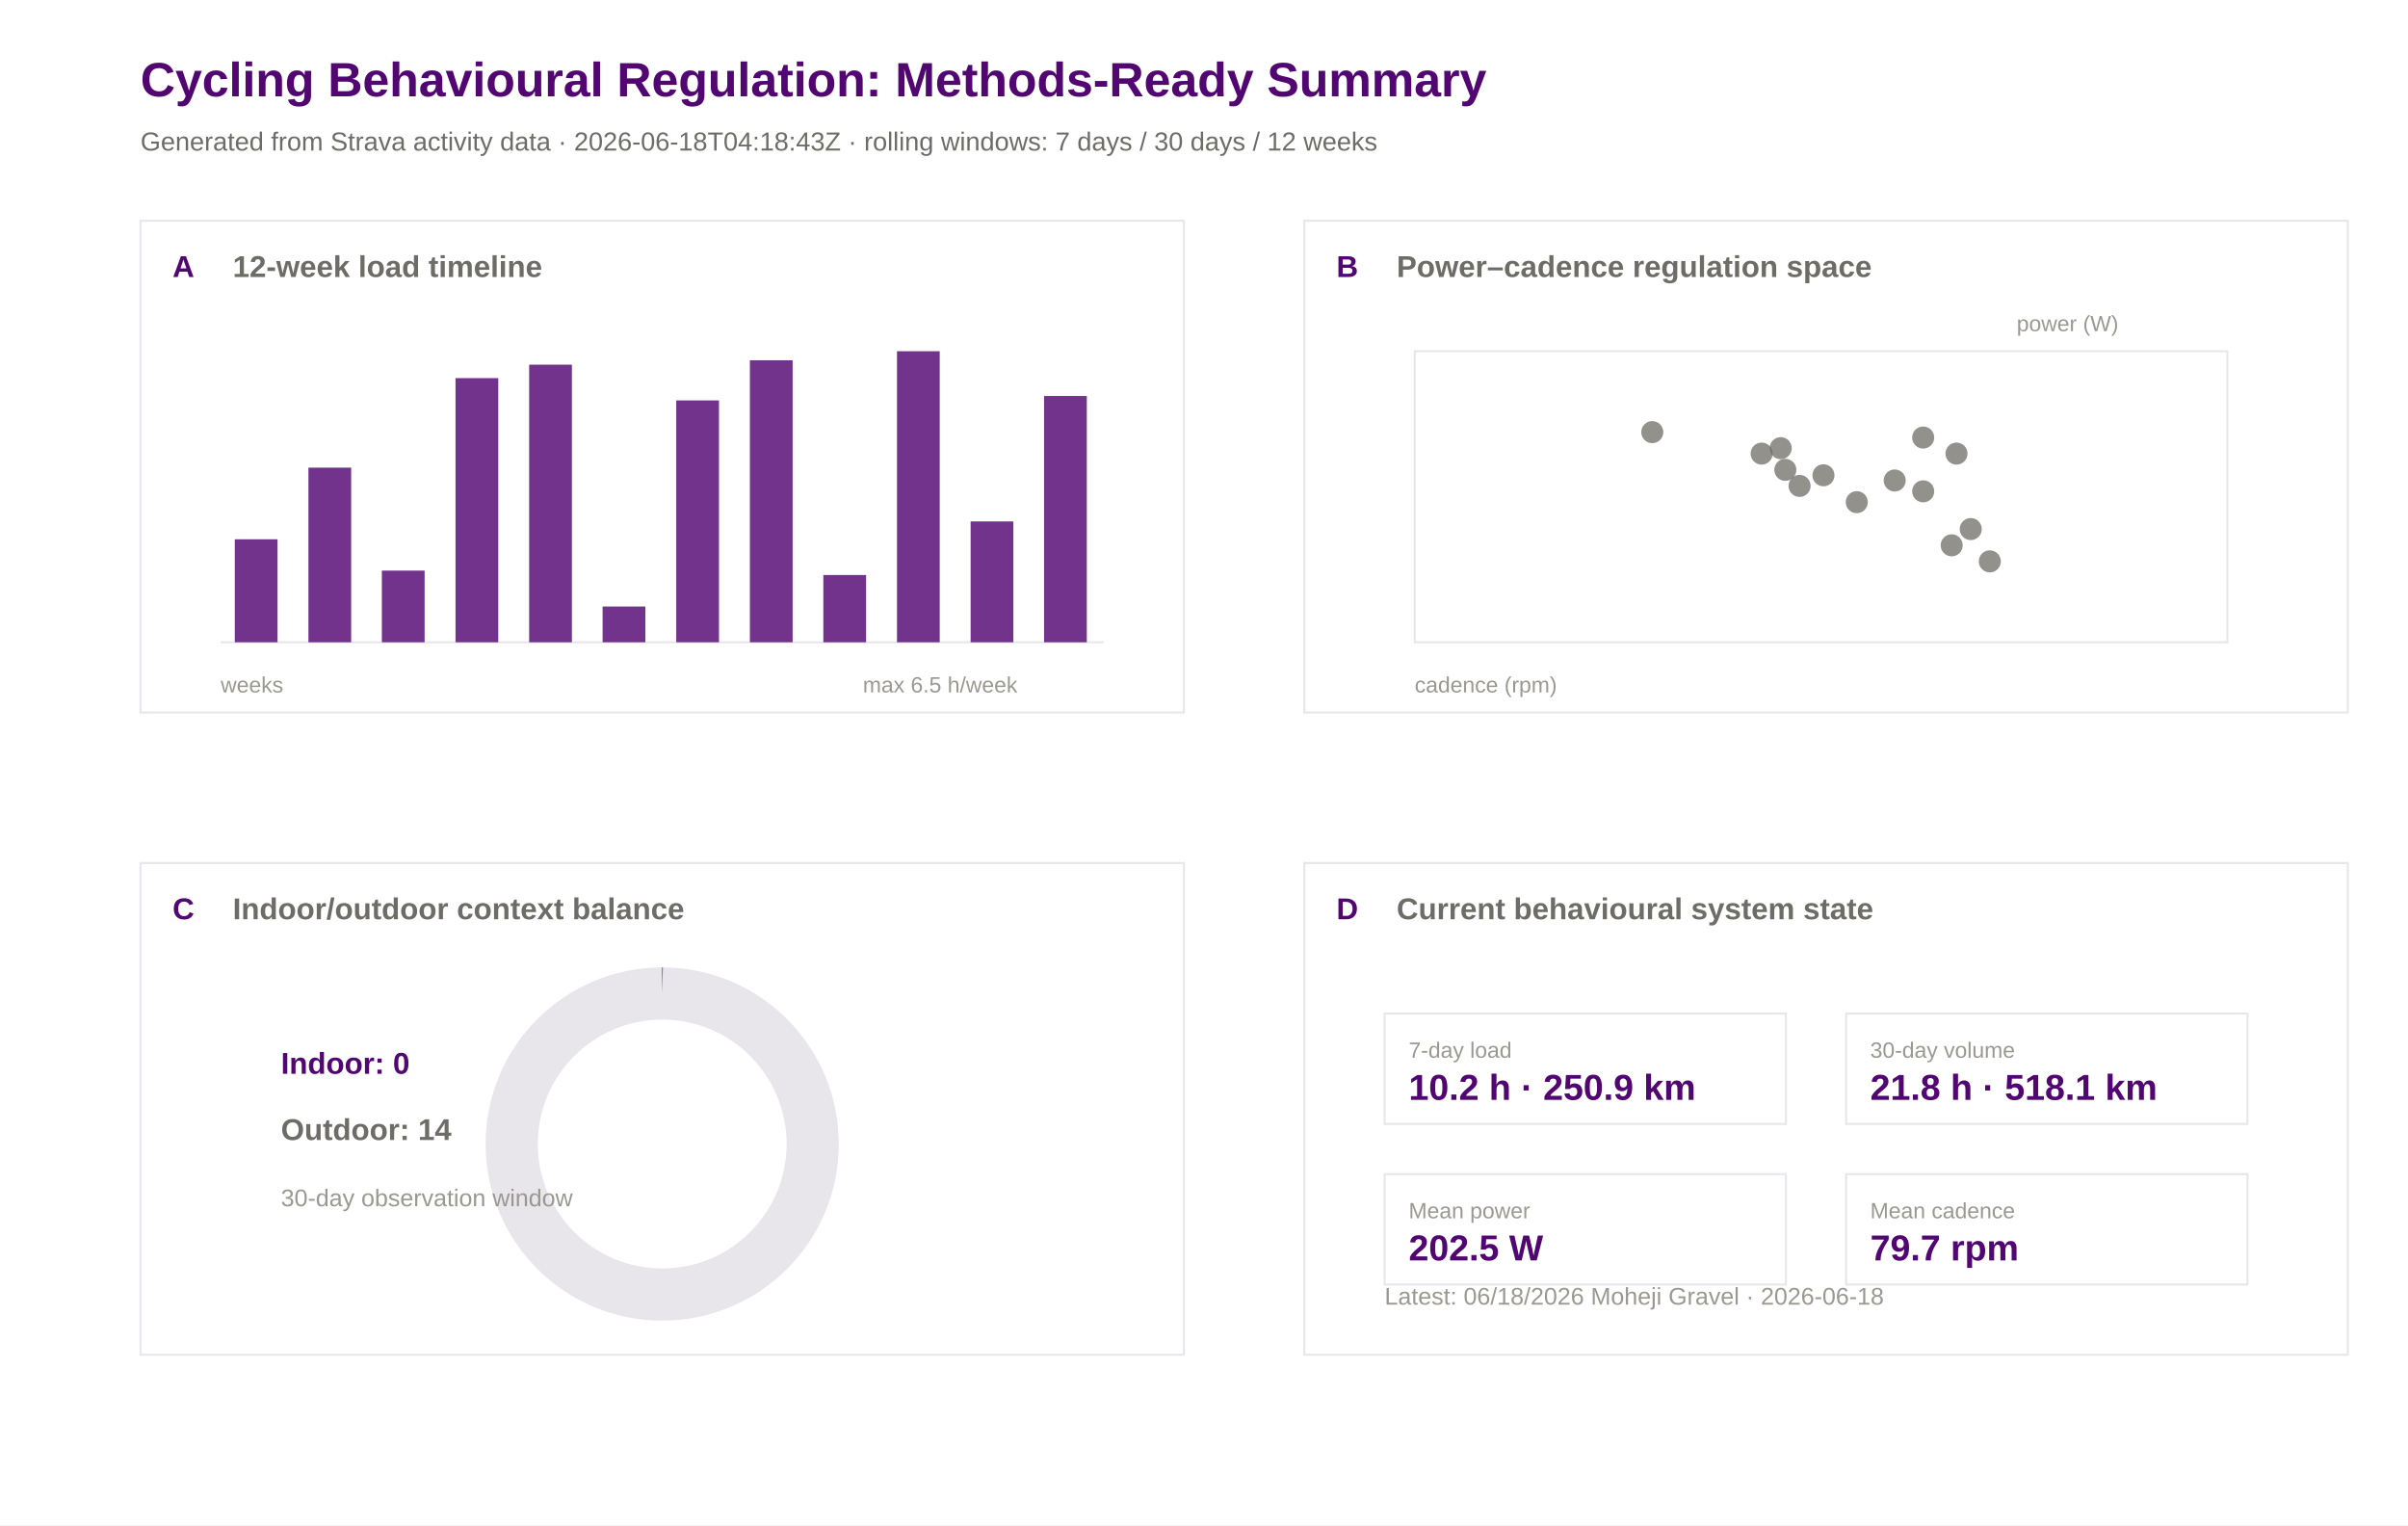
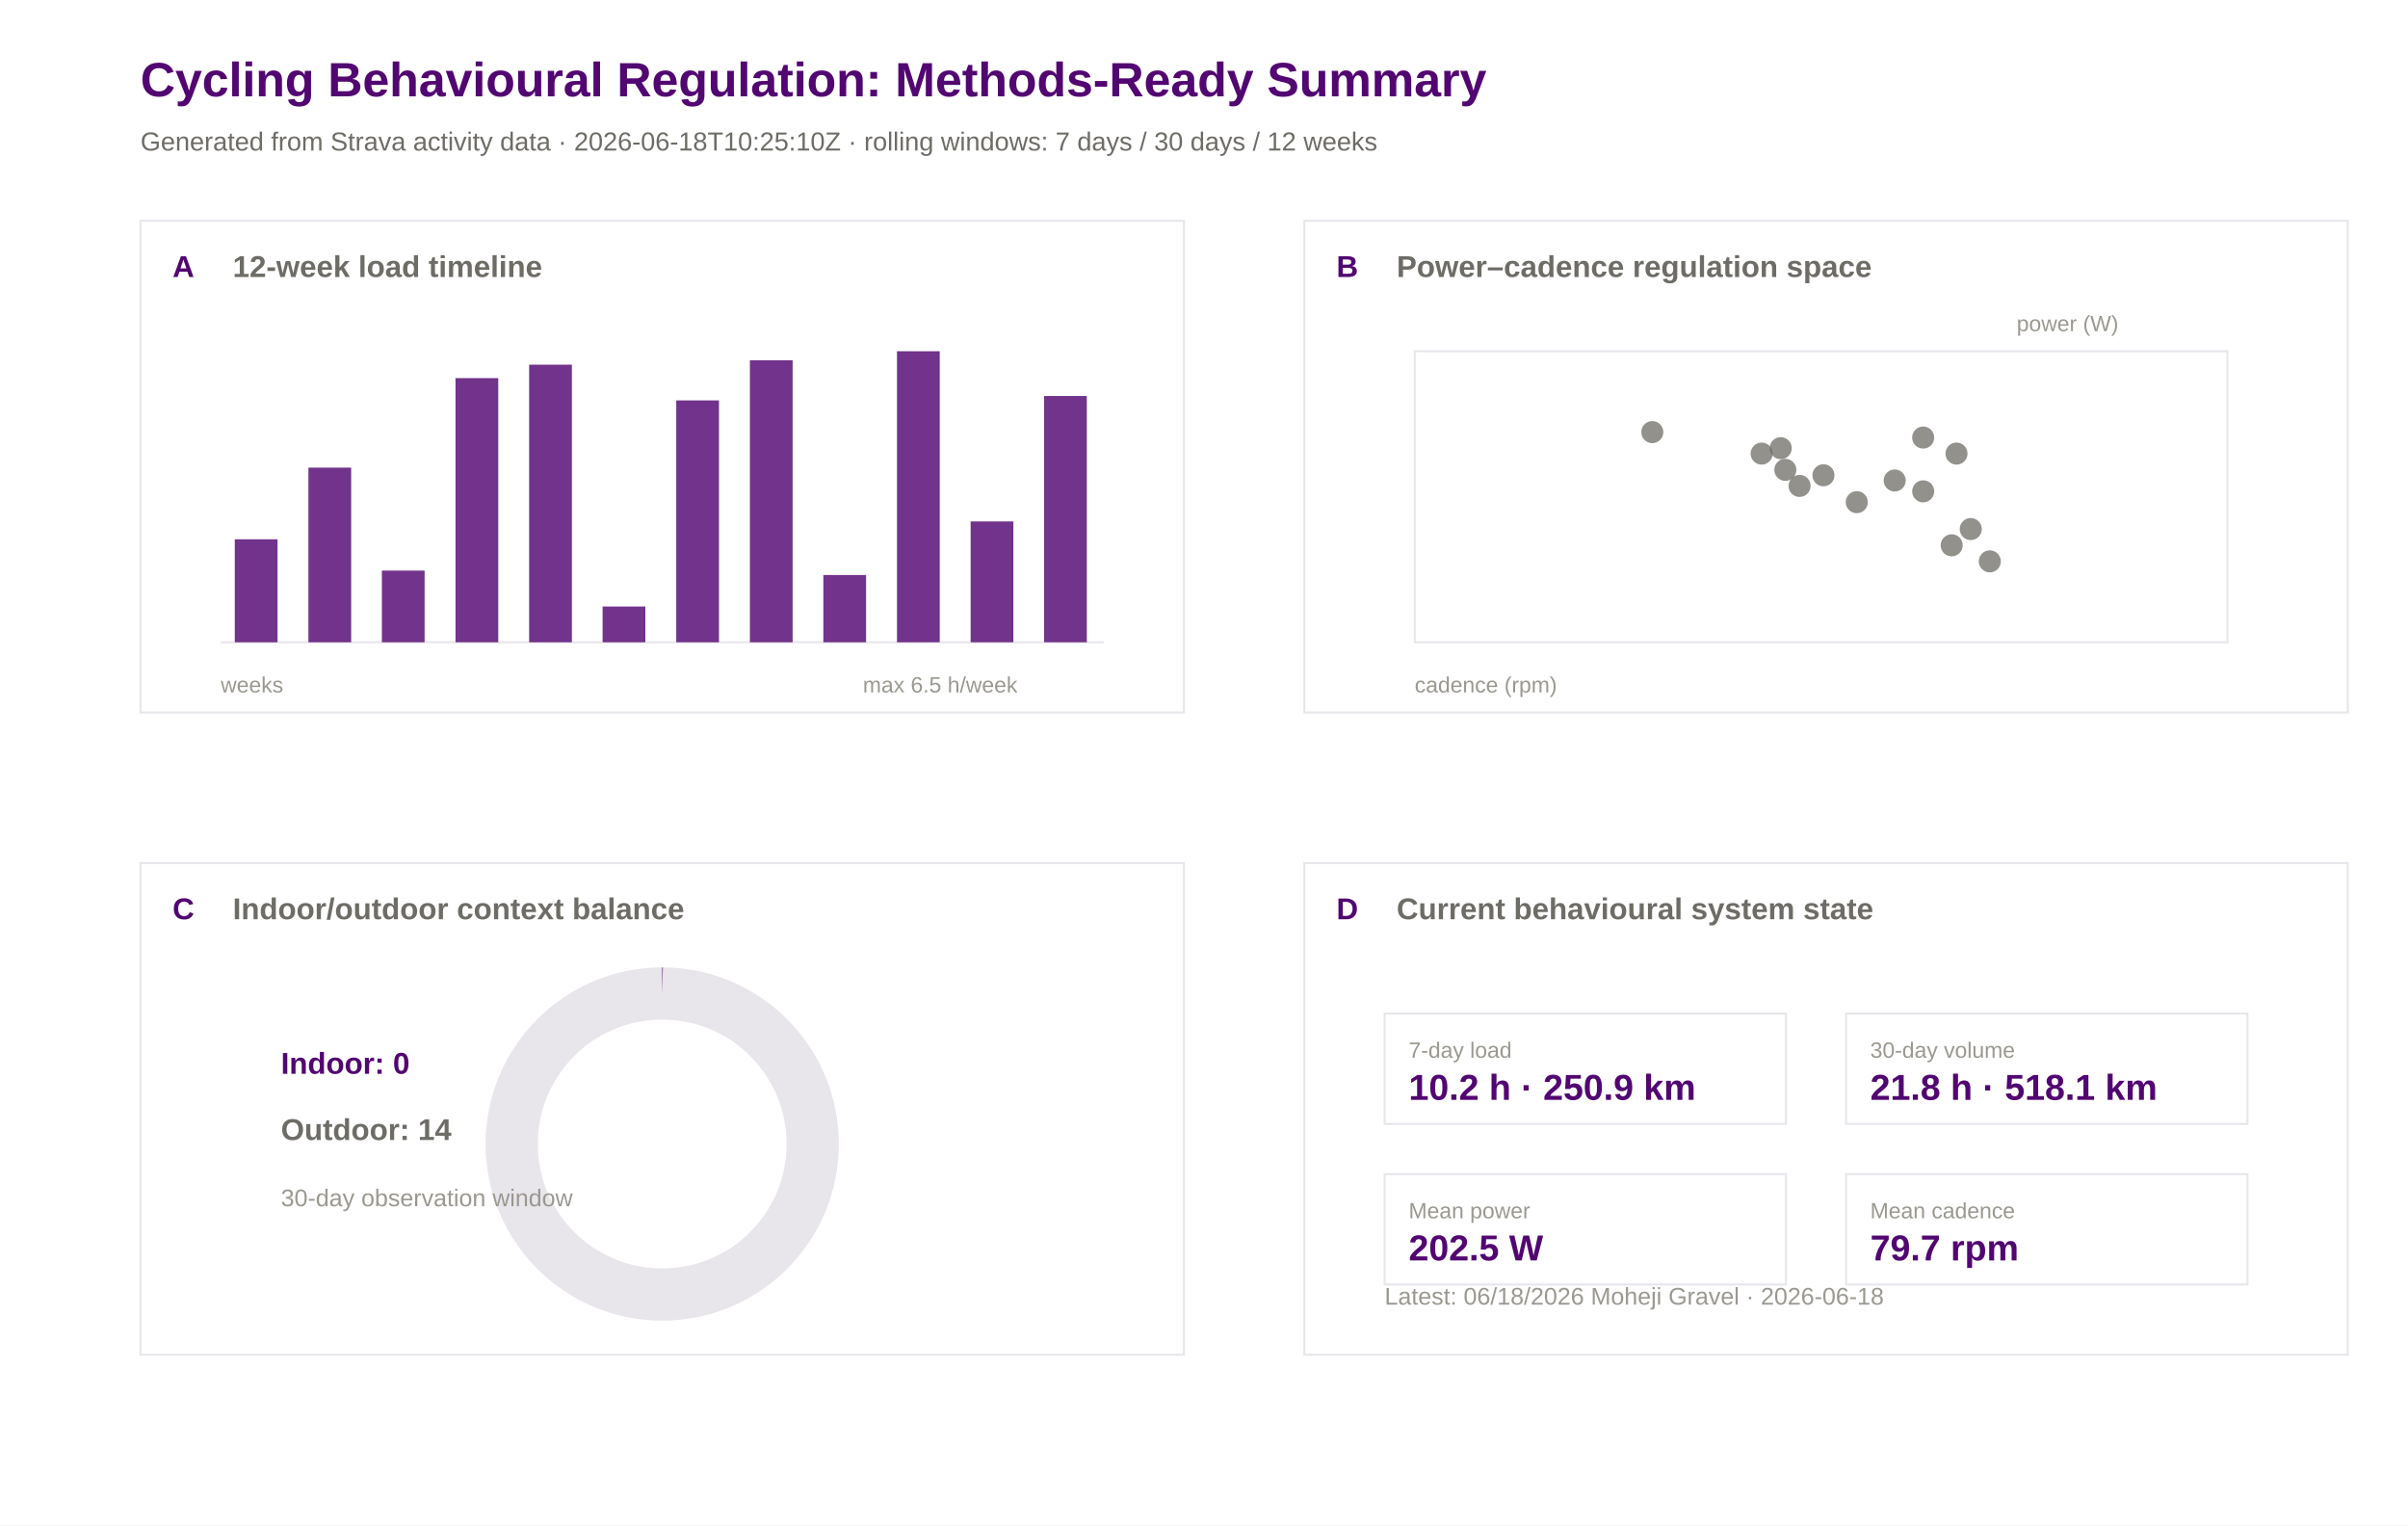
<svg xmlns="http://www.w3.org/2000/svg" width="1200" height="760" viewBox="0 0 1200 760">
  <rect width="100%" height="100%" fill="#ffffff" />
  <text x="70.0" y="48.0" font-family="Arial" font-size="24" font-weight="600" fill="#520671">Cycling Behavioural Regulation: Methods-Ready Summary</text>
-   <text x="70.0" y="75.0" font-family="Arial" font-size="13" font-weight="400" fill="#6e6c66">Generated from Strava activity data · 2026-06-18T04:18:43Z · rolling windows: 7 days / 30 days / 12 weeks</text>
+   <text x="70.0" y="75.0" font-family="Arial" font-size="13" font-weight="400" fill="#6e6c66">Generated from Strava activity data · 2026-06-18T10:25:10Z · rolling windows: 7 days / 30 days / 12 weeks</text>
  <rect x="70" y="110" width="520" height="245" fill="#ffffff" stroke="#e8e5eb" stroke-width="1" />
  <text x="86.0" y="138.0" font-family="Arial" font-size="15" font-weight="600" fill="#520671">A</text>
  <text x="116.0" y="138.0" font-family="Arial" font-size="15" font-weight="600" fill="#6e6c66">12-week load timeline</text>
  <rect x="650" y="110" width="520" height="245" fill="#ffffff" stroke="#e8e5eb" stroke-width="1" />
  <text x="666.0" y="138.0" font-family="Arial" font-size="15" font-weight="600" fill="#520671">B</text>
  <text x="696.0" y="138.0" font-family="Arial" font-size="15" font-weight="600" fill="#6e6c66">Power–cadence regulation space</text>
  <rect x="70" y="430" width="520" height="245" fill="#ffffff" stroke="#e8e5eb" stroke-width="1" />
  <text x="86.0" y="458.0" font-family="Arial" font-size="15" font-weight="600" fill="#520671">C</text>
  <text x="116.0" y="458.0" font-family="Arial" font-size="15" font-weight="600" fill="#6e6c66">Indoor/outdoor context balance</text>
  <rect x="650" y="430" width="520" height="245" fill="#ffffff" stroke="#e8e5eb" stroke-width="1" />
  <text x="666.0" y="458.0" font-family="Arial" font-size="15" font-weight="600" fill="#520671">D</text>
  <text x="696.0" y="458.0" font-family="Arial" font-size="15" font-weight="600" fill="#6e6c66">Current behavioural system state</text>
  <line x1="110" y1="320" x2="550" y2="320" stroke="#e8e5eb" />
  <rect x="117.0" y="268.7" width="21.3" height="51.3" fill="#520671" opacity="0.82" />
  <rect x="153.7" y="233.0" width="21.3" height="87.0" fill="#520671" opacity="0.82" />
  <rect x="190.3" y="284.3" width="21.3" height="35.7" fill="#520671" opacity="0.82" />
  <rect x="227.0" y="188.4" width="21.3" height="131.6" fill="#520671" opacity="0.82" />
  <rect x="263.7" y="181.7" width="21.3" height="138.3" fill="#520671" opacity="0.82" />
  <rect x="300.3" y="302.2" width="21.3" height="17.8" fill="#520671" opacity="0.82" />
  <rect x="337.0" y="199.5" width="21.3" height="120.5" fill="#520671" opacity="0.82" />
  <rect x="373.7" y="179.5" width="21.3" height="140.5" fill="#520671" opacity="0.82" />
  <rect x="410.3" y="286.5" width="21.3" height="33.5" fill="#520671" opacity="0.82" />
  <rect x="447.0" y="175.0" width="21.3" height="145.0" fill="#520671" opacity="0.82" />
  <rect x="483.7" y="259.8" width="21.3" height="60.2" fill="#520671" opacity="0.82" />
  <rect x="520.3" y="197.3" width="21.3" height="122.7" fill="#520671" opacity="0.82" />
  <text x="110.0" y="345.0" font-family="Arial" font-size="11" font-weight="400" fill="#9a9890">weeks</text>
  <text x="430.0" y="345.0" font-family="Arial" font-size="11" font-weight="400" fill="#9a9890">max 6.5 h/week</text>
  <rect x="705" y="175" width="405" height="145" fill="#ffffff" stroke="#e8e5eb" />
  <circle cx="889.7" cy="234.1" r="5.5" fill="#6e6c66" opacity="0.75" />
  <circle cx="877.9" cy="226.0" r="5.5" fill="#6e6c66" opacity="0.75" />
  <circle cx="925.3" cy="250.2" r="5.5" fill="#6e6c66" opacity="0.75" />
  <circle cx="896.8" cy="242.1" r="5.5" fill="#6e6c66" opacity="0.75" />
  <circle cx="887.4" cy="223.3" r="5.5" fill="#6e6c66" opacity="0.75" />
  <circle cx="972.6" cy="271.7" r="5.5" fill="#6e6c66" opacity="0.75" />
  <circle cx="958.4" cy="218.0" r="5.5" fill="#6e6c66" opacity="0.75" />
  <circle cx="944.2" cy="239.4" r="5.5" fill="#6e6c66" opacity="0.75" />
  <circle cx="958.4" cy="244.8" r="5.5" fill="#6e6c66" opacity="0.75" />
  <circle cx="823.4" cy="215.3" r="5.5" fill="#6e6c66" opacity="0.75" />
  <circle cx="908.7" cy="236.8" r="5.5" fill="#6e6c66" opacity="0.75" />
  <circle cx="982.1" cy="263.6" r="5.5" fill="#6e6c66" opacity="0.75" />
  <circle cx="975.0" cy="226.0" r="5.5" fill="#6e6c66" opacity="0.75" />
  <circle cx="991.6" cy="279.7" r="5.5" fill="#6e6c66" opacity="0.75" />
  <text x="705.0" y="345.0" font-family="Arial" font-size="11" font-weight="400" fill="#9a9890">cadence (rpm)</text>
  <text x="1005.0" y="165.0" font-family="Arial" font-size="11" font-weight="400" fill="#9a9890">power (W)</text>
  <circle cx="330" cy="570" r="75" fill="none" stroke="#e8e5eb" stroke-width="26" />
  <circle cx="330" cy="570" r="75" fill="none" stroke="#520671" stroke-width="26" stroke-dasharray="0.0 471.2" transform="rotate(-90 330 570)" />
  <text x="140.0" y="535.0" font-family="Arial" font-size="15" font-weight="600" fill="#520671">Indoor: 0</text>
  <text x="140.0" y="568.0" font-family="Arial" font-size="15" font-weight="600" fill="#6e6c66">Outdoor: 14</text>
  <text x="140.0" y="601.0" font-family="Arial" font-size="12" font-weight="400" fill="#9a9890">30-day observation window</text>
  <rect x="690" y="505" width="200" height="55" fill="#ffffff" stroke="#e8e5eb" />
  <text x="702.0" y="527.0" font-family="Arial" font-size="11" font-weight="500" fill="#9a9890">7-day load</text>
  <text x="702.0" y="548.0" font-family="Arial" font-size="18" font-weight="600" fill="#520671">10.2 h · 250.9 km</text>
  <rect x="920" y="505" width="200" height="55" fill="#ffffff" stroke="#e8e5eb" />
  <text x="932.0" y="527.0" font-family="Arial" font-size="11" font-weight="500" fill="#9a9890">30-day volume</text>
  <text x="932.0" y="548.0" font-family="Arial" font-size="18" font-weight="600" fill="#520671">21.8 h · 518.1 km</text>
  <rect x="690" y="585" width="200" height="55" fill="#ffffff" stroke="#e8e5eb" />
  <text x="702.0" y="607.0" font-family="Arial" font-size="11" font-weight="500" fill="#9a9890">Mean power</text>
  <text x="702.0" y="628.0" font-family="Arial" font-size="18" font-weight="600" fill="#520671">202.5 W</text>
  <rect x="920" y="585" width="200" height="55" fill="#ffffff" stroke="#e8e5eb" />
  <text x="932.0" y="607.0" font-family="Arial" font-size="11" font-weight="500" fill="#9a9890">Mean cadence</text>
  <text x="932.0" y="628.0" font-family="Arial" font-size="18" font-weight="600" fill="#520671">79.7 rpm</text>
  <text x="690.0" y="650.0" font-family="Arial" font-size="12" font-weight="400" fill="#9a9890">Latest: 06/18/2026 Moheji Gravel · 2026-06-18</text>
</svg>
